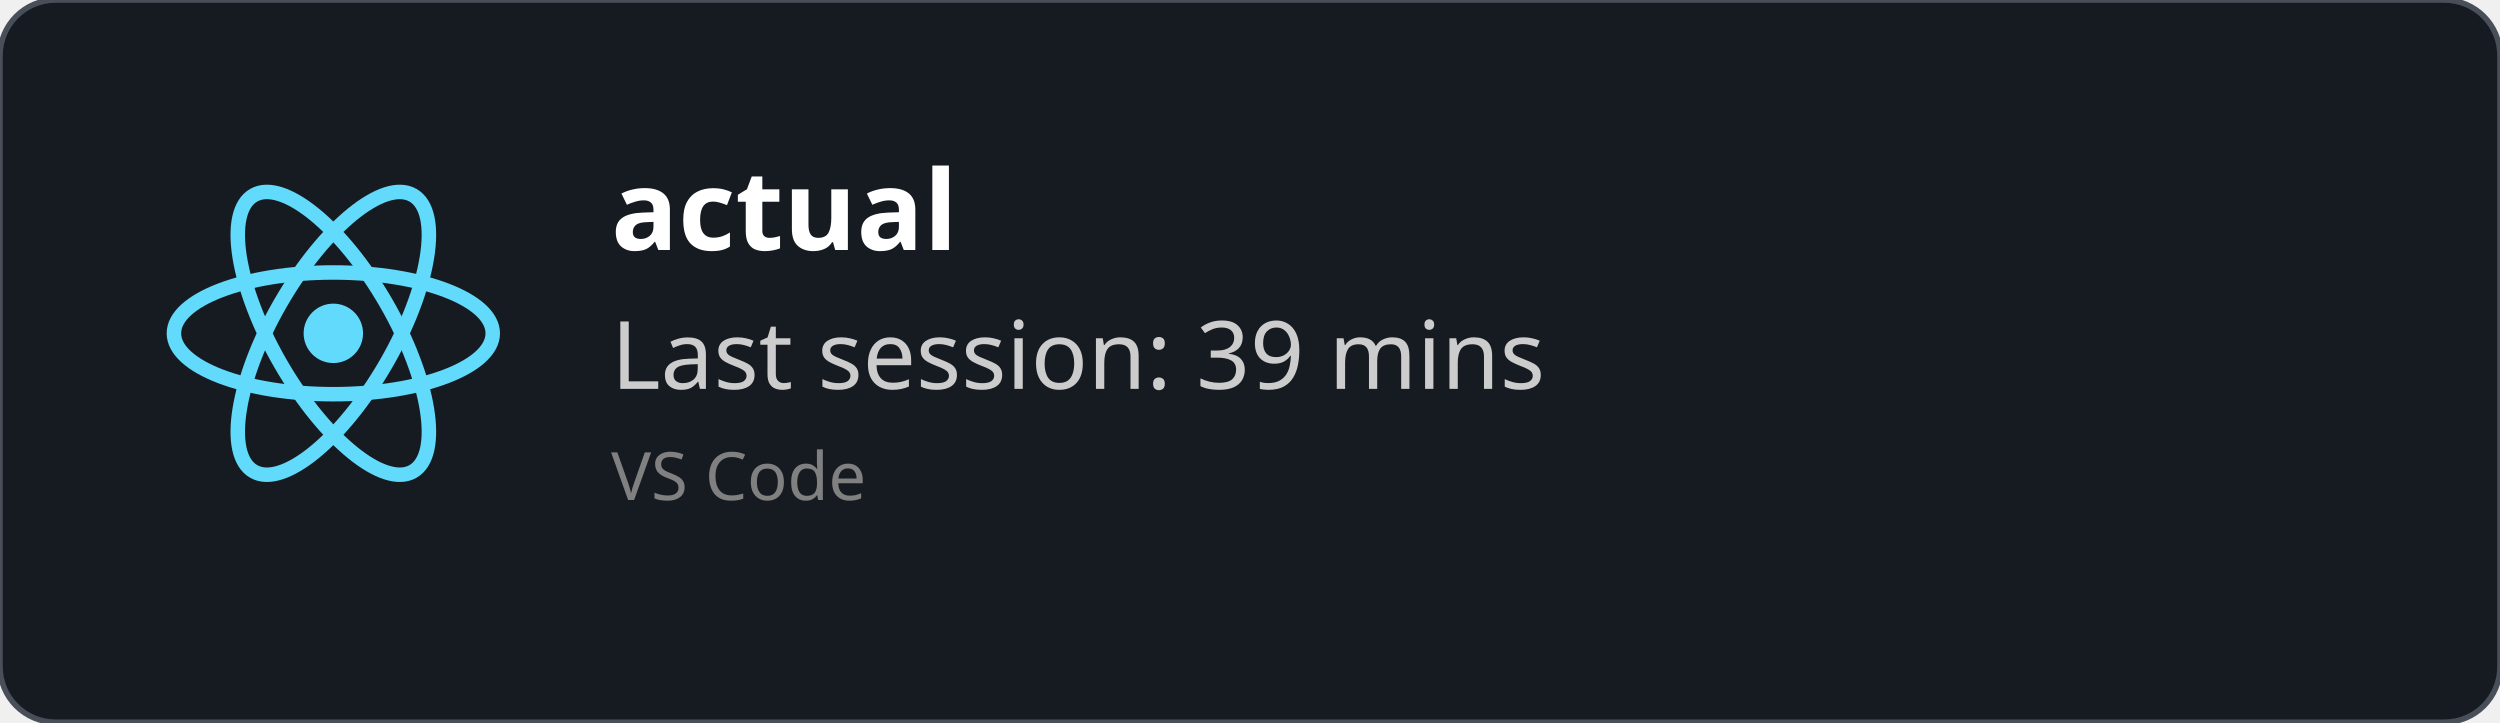
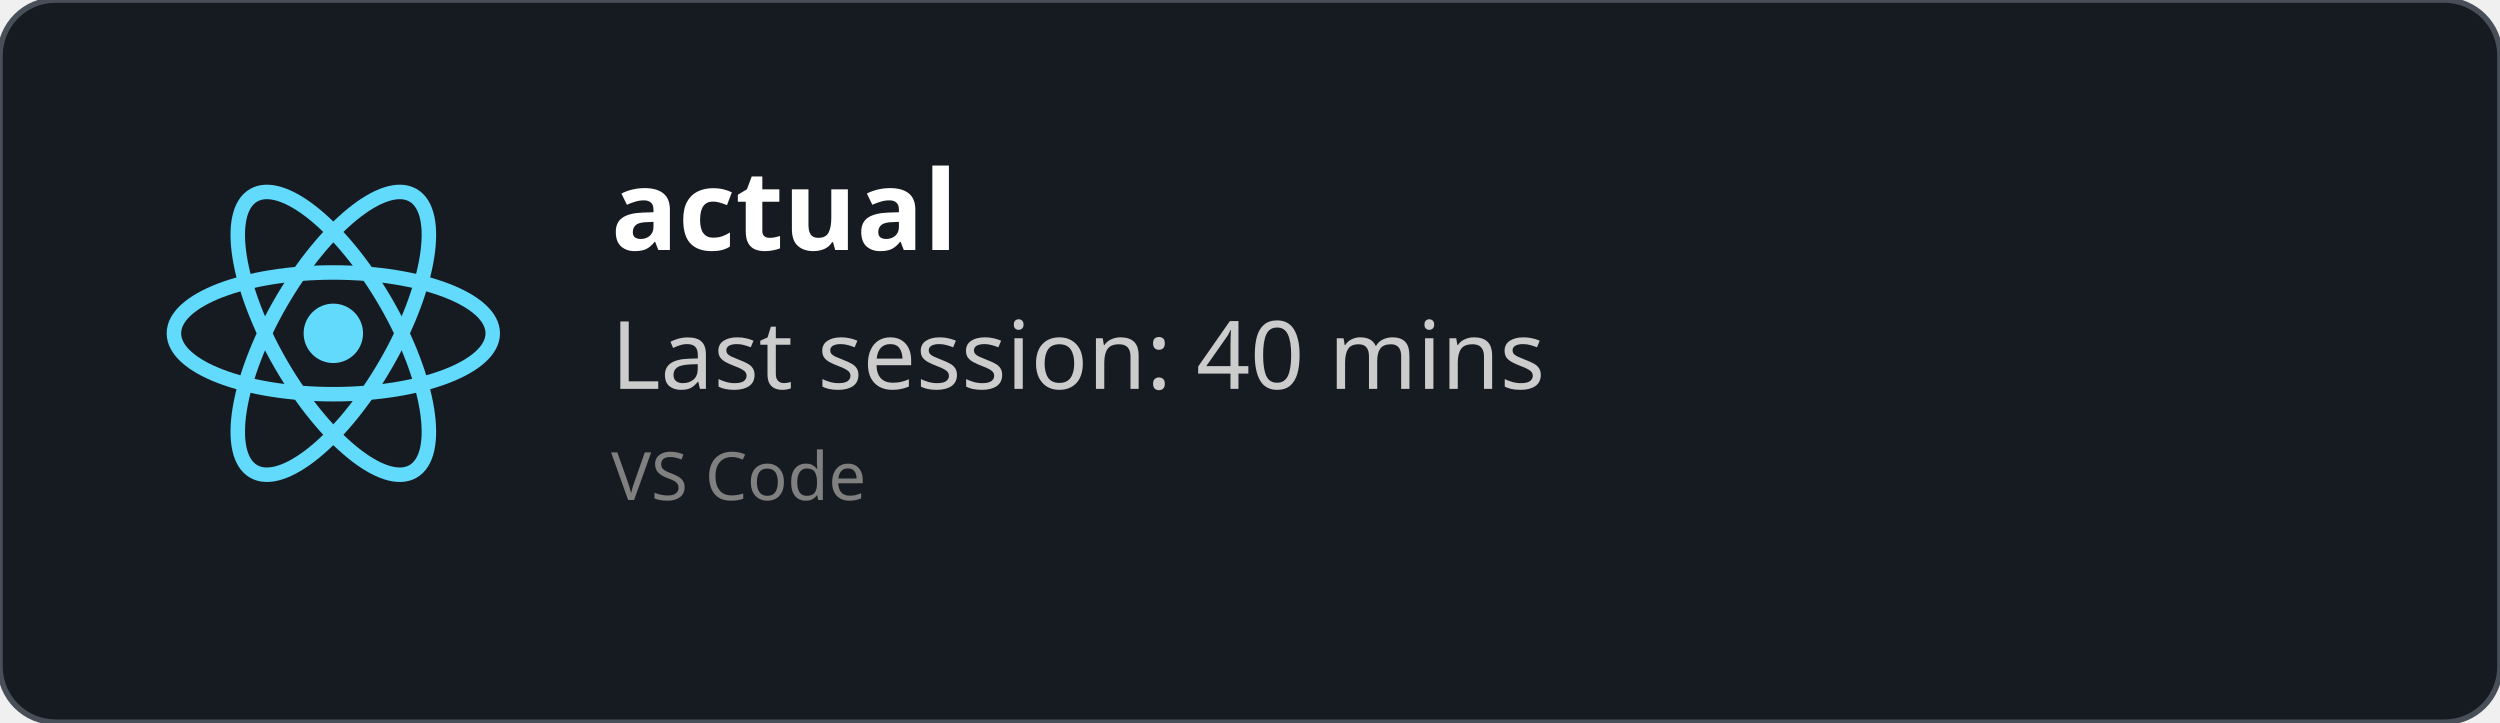
<svg xmlns="http://www.w3.org/2000/svg" width="450" height="130" viewBox="0 0 450 130" fill="none" role="img">
  <style>
    *{
        font-family: 'Segoe UI', Ubuntu, monospace
    }
    </style>
  <defs>
    <clipPath id="horizontalClip" x="20" y="20" width="500" height="200">
      <rect x="90" y="20" width="300" height="50" />
    </clipPath>
  </defs>
  <rect width="450" height="130" fill="rgba(22,27,34)" stroke="#484f58" stroke-width="1" fill-opacity="1" stroke-opacity="1" x="0" y="0" rx="10px" ry="10px">
    </rect>
  <svg height="60" width="60" x="30" y="30" viewBox="-11.5 -10.232 23 20.463">
    <circle cx="0" cy="0" r="2.05" fill="#61dafb" />
    <g stroke="#61dafb" stroke-width="1" fill="none">
      <ellipse rx="11" ry="4.2" />
      <ellipse rx="11" ry="4.2" transform="rotate(60)" />
      <ellipse rx="11" ry="4.2" transform="rotate(120)" />
    </g>
  </svg>
  <text x="110" y="45" font-size="20" clip-path="url(#horizontalClip)" font-weight="bold" font-family="Ubuntu" fill="white">
    actual
    </text>
  <text x="110" y="70" font-size="17px" font-family="Ubuntu" fill="#ccc">
-     Last session: 39 mins
+     Last session: 40 mins
    </text>
  <text x="110" y="90" font-size="12px" font-family="Ubuntu" fill="grey">
    VS Code
    </text>
</svg>
